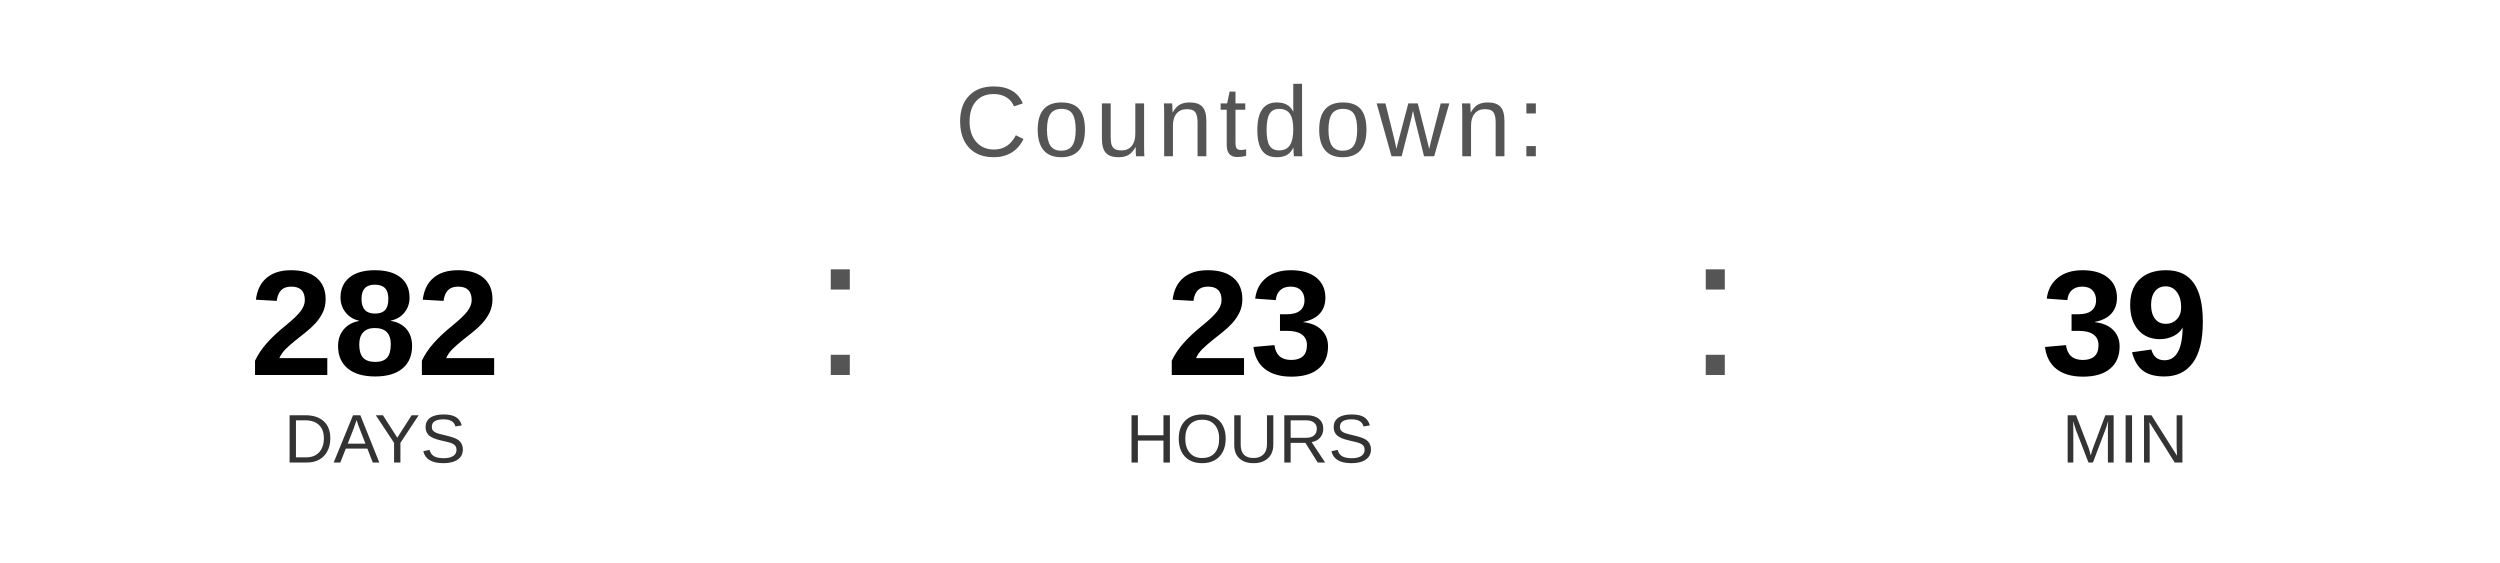
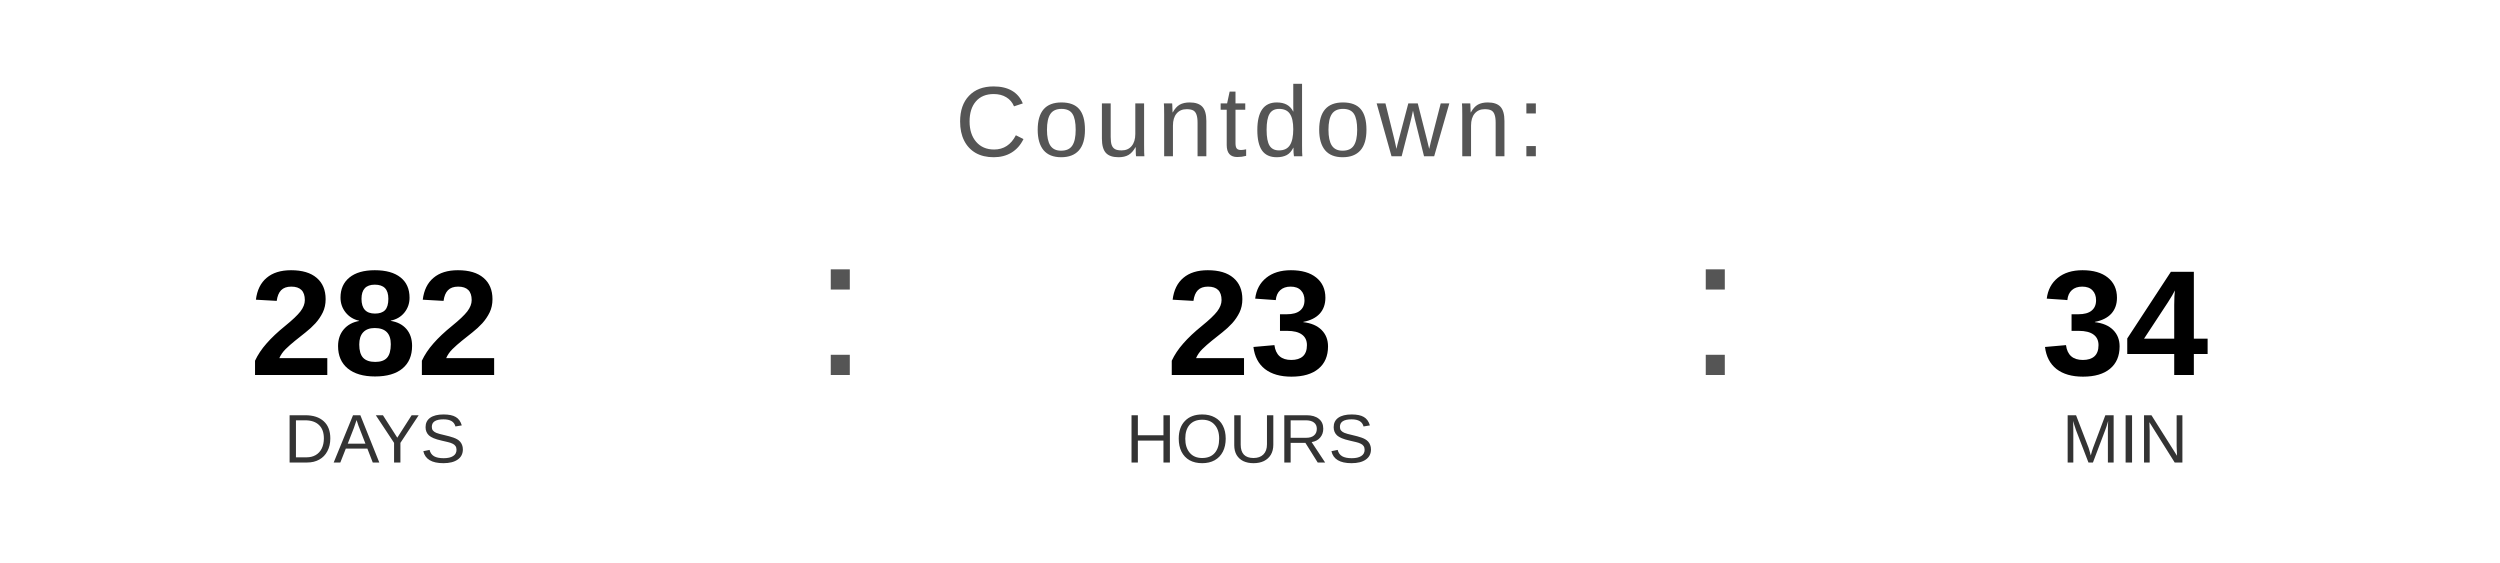
<svg xmlns="http://www.w3.org/2000/svg" width="400" height="90" viewBox="0 0 400 90">
  <text x="200" y="25" font-family="Arial, Helvetica, sans-serif" font-size="16" fill="#555555" text-anchor="middle" letter-spacing="1">
    Countdown:
  </text>
  <text x="60" y="60" font-family="Arial, Helvetica, sans-serif" font-size="24" font-weight="bold" fill="#000000" text-anchor="middle">282</text>
  <text x="60" y="74" font-family="Arial, Helvetica, sans-serif" font-size="11" fill="#333333" text-anchor="middle">DAYS</text>
  <text x="130" y="60" font-family="Arial, sans-serif" font-size="32" fill="#555555">:</text>
  <text x="200" y="60" font-family="Arial, Helvetica, sans-serif" font-size="24" font-weight="bold" fill="#000000" text-anchor="middle">23</text>
  <text x="200" y="74" font-family="Arial, Helvetica, sans-serif" font-size="11" fill="#333333" text-anchor="middle">HOURS</text>
  <text x="270" y="60" font-family="Arial, sans-serif" font-size="32" fill="#555555">:</text>
-   <text x="340" y="60" font-family="Arial, Helvetica, sans-serif" font-size="24" font-weight="bold" fill="#000000" text-anchor="middle">39</text>
+   <text x="340" y="60" font-family="Arial, Helvetica, sans-serif" font-size="24" font-weight="bold" fill="#000000" text-anchor="middle">34</text>
  <text x="340" y="74" font-family="Arial, Helvetica, sans-serif" font-size="11" fill="#333333" text-anchor="middle">MIN</text>
</svg>
